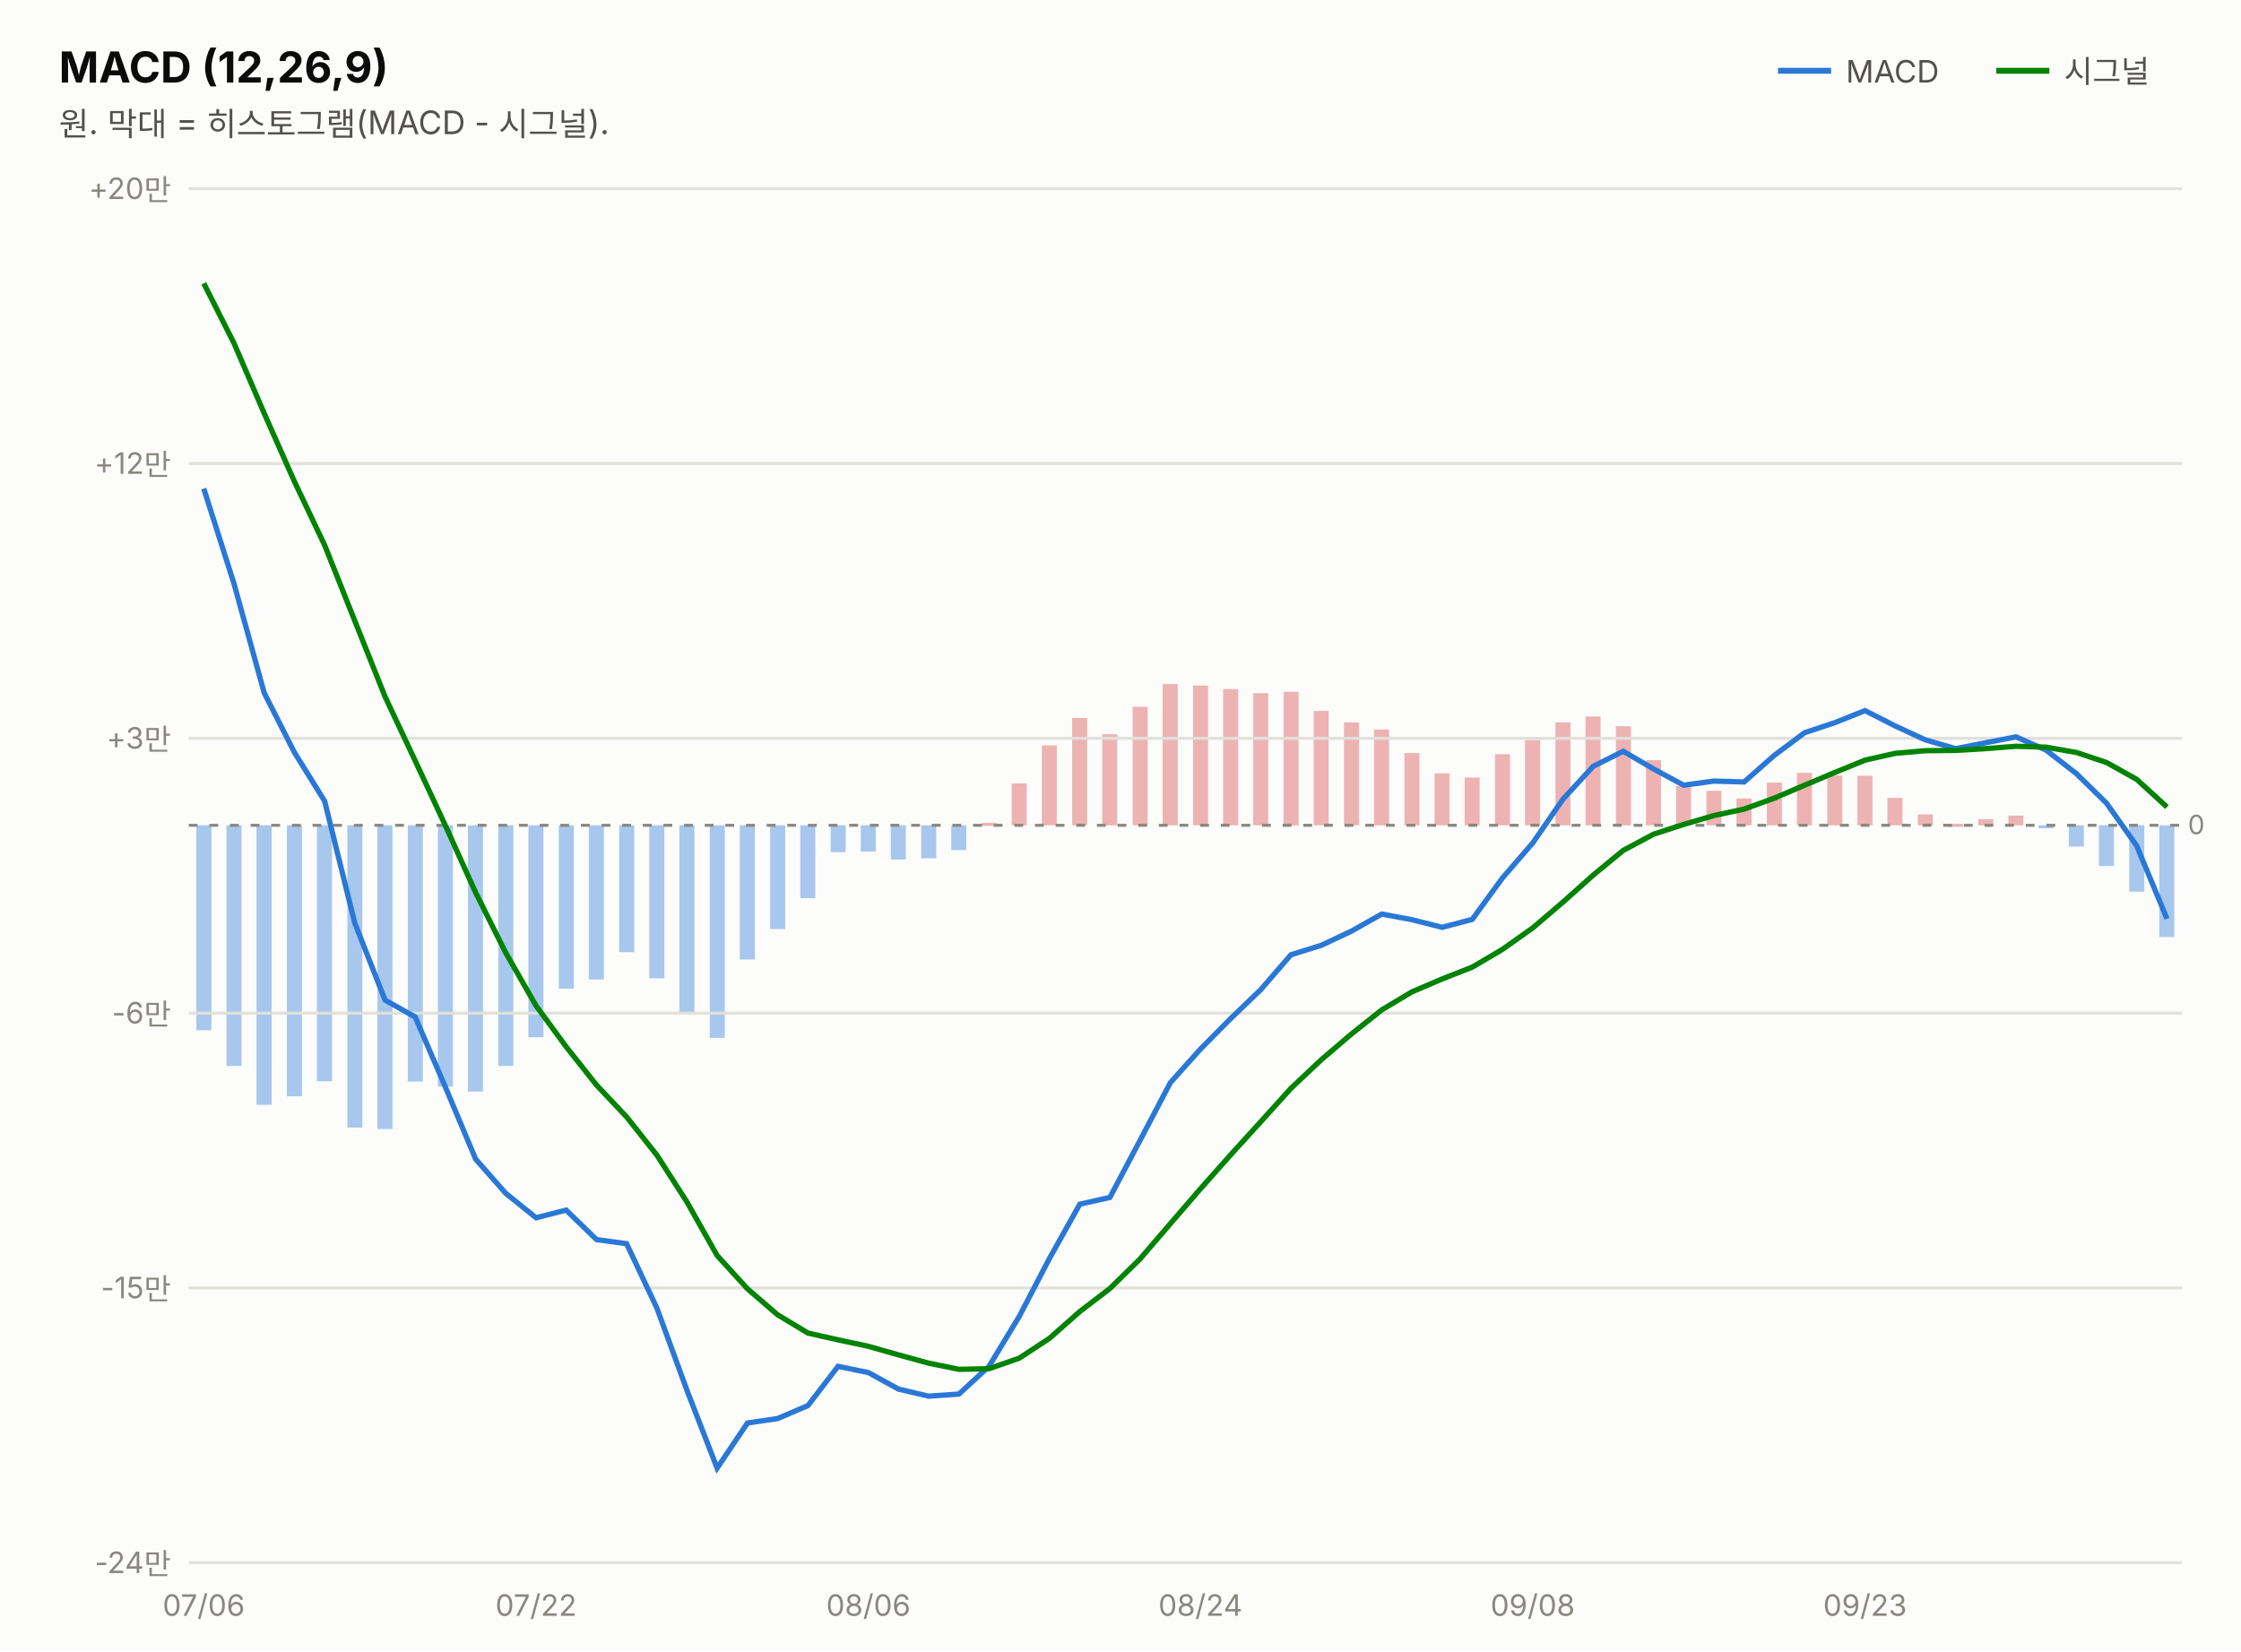
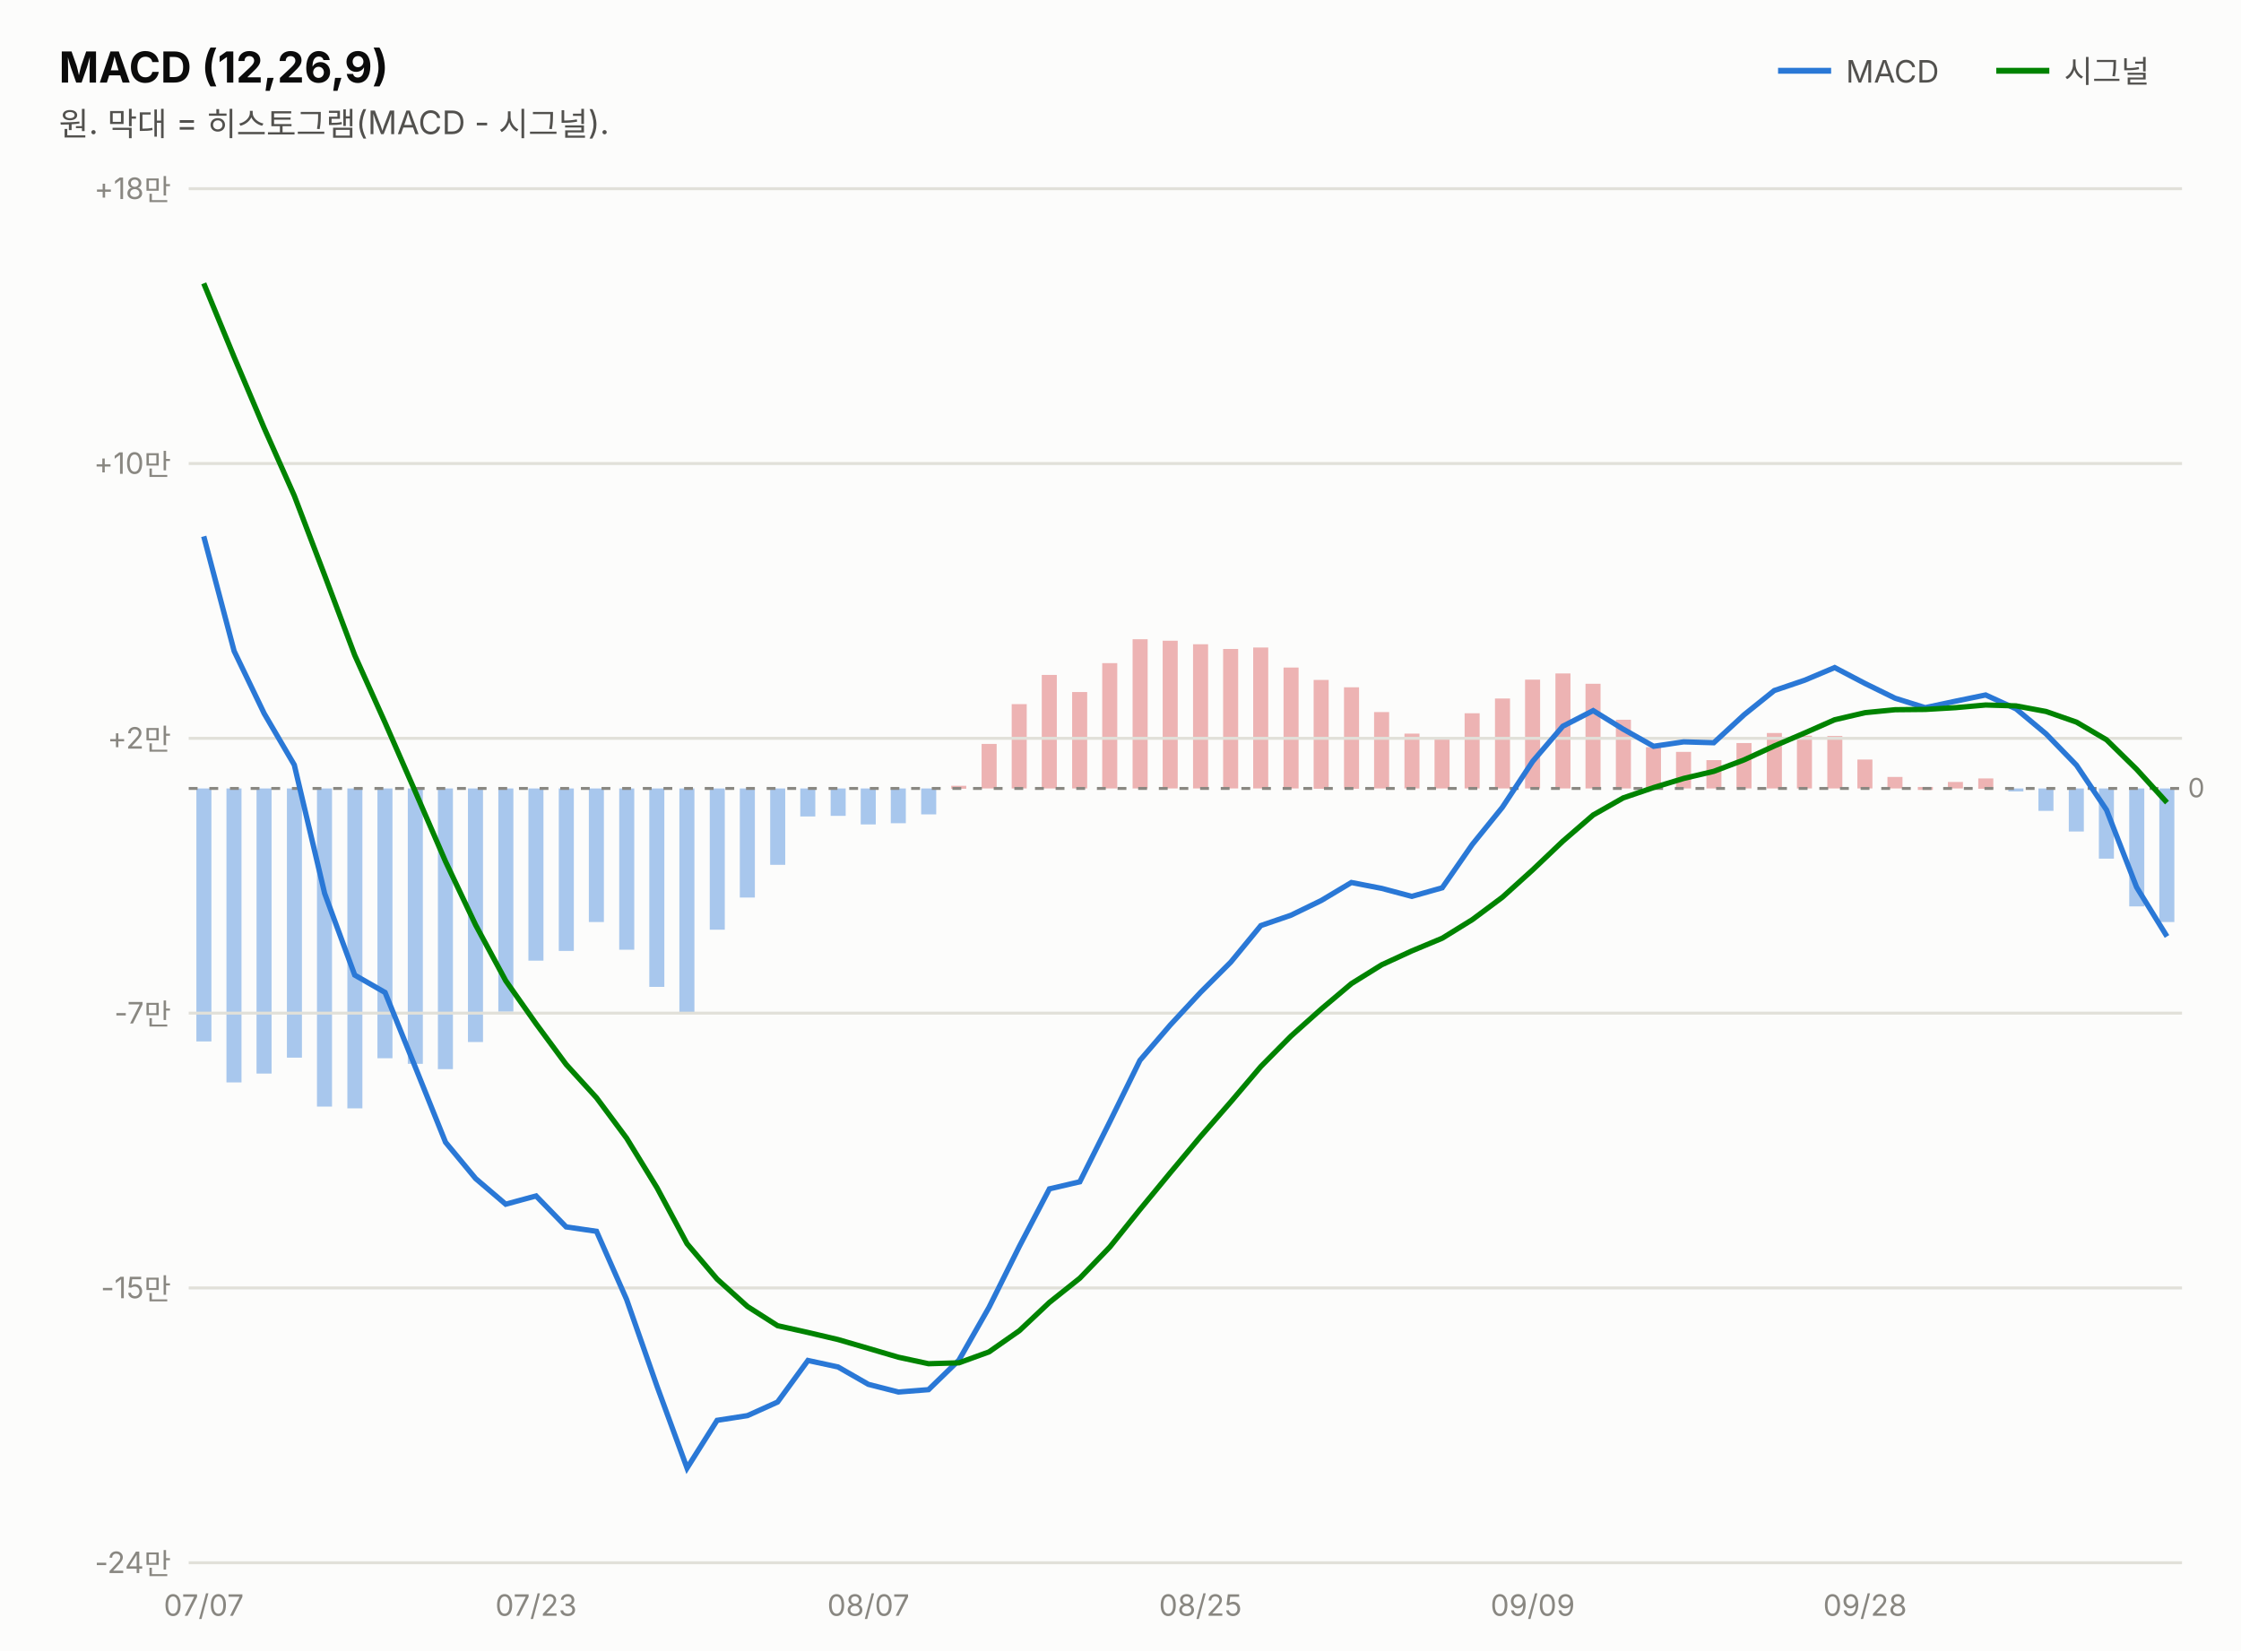
<svg xmlns="http://www.w3.org/2000/svg" width="760" height="560" viewBox="0 0 760 560" font-family="system-ui,-apple-system,&quot;Segoe UI&quot;,&quot;Malgun Gothic&quot;,&quot;Apple SD Gothic Neo&quot;,sans-serif">
  <rect width="760" height="560" fill="#fcfcfb" />
  <text x="20" y="28" font-size="14.5" font-weight="700" fill="#0b0b0b">MACD (12,26,9)</text>
  <text x="20" y="46" font-size="11" fill="#52514e">원. 막대 = 히스토그램(MACD - 시그널).</text>
  <line x1="603" y1="24" x2="621" y2="24" stroke="#2a78d6" stroke-width="2" />
  <text x="626" y="28" font-size="10.5" fill="#52514e">MACD</text>
-   <rect x="732.3" y="279.9" width="5.1" height="37.9" fill="#2a78d6" opacity="0.4" />
-   <rect x="722.1" y="279.9" width="5.1" height="22.5" fill="#2a78d6" opacity="0.4" />
-   <rect x="711.8" y="279.9" width="5.1" height="13.8" fill="#2a78d6" opacity="0.4" />
-   <rect x="701.6" y="279.9" width="5.1" height="7.2" fill="#2a78d6" opacity="0.4" />
-   <rect x="691.3" y="279.9" width="5.1" height="1.0" fill="#2a78d6" opacity="0.4" />
-   <rect x="681.1" y="276.6" width="5.1" height="3.3" fill="#d64545" opacity="0.4" />
-   <rect x="670.9" y="277.8" width="5.1" height="2.1" fill="#d64545" opacity="0.4" />
-   <rect x="660.6" y="279.4" width="5.1" height="1.0" fill="#d64545" opacity="0.4" />
-   <rect x="650.4" y="276.2" width="5.1" height="3.7" fill="#d64545" opacity="0.4" />
-   <rect x="640.1" y="270.6" width="5.1" height="9.3" fill="#d64545" opacity="0.4" />
-   <rect x="629.9" y="263.1" width="5.1" height="16.8" fill="#d64545" opacity="0.4" />
-   <rect x="619.7" y="263.0" width="5.1" height="16.9" fill="#d64545" opacity="0.4" />
-   <rect x="609.4" y="262.1" width="5.1" height="17.8" fill="#d64545" opacity="0.4" />
-   <rect x="599.2" y="265.4" width="5.1" height="14.5" fill="#d64545" opacity="0.4" />
-   <rect x="588.9" y="270.8" width="5.1" height="9.1" fill="#d64545" opacity="0.4" />
-   <rect x="578.7" y="268.2" width="5.1" height="11.7" fill="#d64545" opacity="0.4" />
-   <rect x="568.4" y="266.6" width="5.1" height="13.3" fill="#d64545" opacity="0.4" />
-   <rect x="558.2" y="257.8" width="5.1" height="22.1" fill="#d64545" opacity="0.4" />
-   <rect x="548.0" y="246.3" width="5.1" height="33.6" fill="#d64545" opacity="0.4" />
-   <rect x="537.7" y="243.0" width="5.1" height="36.9" fill="#d64545" opacity="0.4" />
-   <rect x="527.5" y="245.0" width="5.1" height="34.9" fill="#d64545" opacity="0.4" />
-   <rect x="517.2" y="251.0" width="5.1" height="28.9" fill="#d64545" opacity="0.4" />
-   <rect x="507.0" y="255.8" width="5.1" height="24.1" fill="#d64545" opacity="0.4" />
-   <rect x="496.7" y="263.7" width="5.1" height="16.2" fill="#d64545" opacity="0.4" />
-   <rect x="486.5" y="262.3" width="5.1" height="17.6" fill="#d64545" opacity="0.4" />
-   <rect x="476.3" y="255.4" width="5.1" height="24.5" fill="#d64545" opacity="0.4" />
-   <rect x="466.0" y="247.4" width="5.1" height="32.5" fill="#d64545" opacity="0.4" />
-   <rect x="455.8" y="245.0" width="5.1" height="34.9" fill="#d64545" opacity="0.4" />
-   <rect x="445.5" y="241.1" width="5.1" height="38.8" fill="#d64545" opacity="0.4" />
-   <rect x="435.3" y="234.6" width="5.1" height="45.3" fill="#d64545" opacity="0.4" />
-   <rect x="425.0" y="235.1" width="5.1" height="44.8" fill="#d64545" opacity="0.4" />
-   <rect x="414.8" y="233.7" width="5.1" height="46.2" fill="#d64545" opacity="0.4" />
-   <rect x="404.6" y="232.5" width="5.1" height="47.4" fill="#d64545" opacity="0.4" />
-   <rect x="394.3" y="232.0" width="5.1" height="47.9" fill="#d64545" opacity="0.4" />
-   <rect x="384.1" y="239.7" width="5.1" height="40.2" fill="#d64545" opacity="0.4" />
-   <rect x="373.8" y="249.0" width="5.1" height="30.9" fill="#d64545" opacity="0.4" />
-   <rect x="363.6" y="243.5" width="5.1" height="36.4" fill="#d64545" opacity="0.4" />
-   <rect x="353.3" y="252.8" width="5.1" height="27.1" fill="#d64545" opacity="0.4" />
-   <rect x="343.1" y="265.7" width="5.1" height="14.2" fill="#d64545" opacity="0.4" />
-   <rect x="332.9" y="279.1" width="5.1" height="1.0" fill="#d64545" opacity="0.4" />
-   <rect x="322.6" y="279.9" width="5.1" height="8.4" fill="#2a78d6" opacity="0.4" />
-   <rect x="312.4" y="279.9" width="5.1" height="11.2" fill="#2a78d6" opacity="0.4" />
-   <rect x="302.1" y="279.9" width="5.1" height="11.6" fill="#2a78d6" opacity="0.4" />
-   <rect x="291.9" y="279.9" width="5.1" height="8.9" fill="#2a78d6" opacity="0.4" />
-   <rect x="281.7" y="279.9" width="5.1" height="9.1" fill="#2a78d6" opacity="0.4" />
-   <rect x="271.4" y="279.9" width="5.1" height="24.7" fill="#2a78d6" opacity="0.4" />
-   <rect x="261.2" y="279.9" width="5.1" height="35.2" fill="#2a78d6" opacity="0.4" />
-   <rect x="250.9" y="279.9" width="5.1" height="45.5" fill="#2a78d6" opacity="0.4" />
-   <rect x="240.7" y="279.9" width="5.1" height="72.1" fill="#2a78d6" opacity="0.4" />
-   <rect x="230.4" y="279.9" width="5.1" height="63.8" fill="#2a78d6" opacity="0.4" />
-   <rect x="220.2" y="279.9" width="5.1" height="51.9" fill="#2a78d6" opacity="0.4" />
-   <rect x="210.0" y="279.9" width="5.1" height="43.0" fill="#2a78d6" opacity="0.4" />
-   <rect x="199.7" y="279.9" width="5.1" height="52.3" fill="#2a78d6" opacity="0.4" />
-   <rect x="189.5" y="279.9" width="5.1" height="55.4" fill="#2a78d6" opacity="0.4" />
-   <rect x="179.2" y="279.9" width="5.1" height="71.9" fill="#2a78d6" opacity="0.4" />
-   <rect x="169.0" y="279.9" width="5.1" height="81.6" fill="#2a78d6" opacity="0.4" />
-   <rect x="158.7" y="279.9" width="5.1" height="90.3" fill="#2a78d6" opacity="0.4" />
-   <rect x="148.5" y="279.9" width="5.1" height="88.6" fill="#2a78d6" opacity="0.4" />
-   <rect x="138.3" y="279.9" width="5.1" height="86.9" fill="#2a78d6" opacity="0.4" />
-   <rect x="128.0" y="279.9" width="5.1" height="103.0" fill="#2a78d6" opacity="0.4" />
-   <rect x="117.8" y="279.9" width="5.1" height="102.5" fill="#2a78d6" opacity="0.4" />
-   <rect x="107.5" y="279.9" width="5.1" height="86.8" fill="#2a78d6" opacity="0.4" />
-   <rect x="97.3" y="279.9" width="5.1" height="91.9" fill="#2a78d6" opacity="0.4" />
-   <rect x="87.0" y="279.9" width="5.1" height="94.8" fill="#2a78d6" opacity="0.4" />
-   <rect x="76.8" y="279.9" width="5.1" height="81.6" fill="#2a78d6" opacity="0.4" />
-   <rect x="66.6" y="279.9" width="5.1" height="69.5" fill="#2a78d6" opacity="0.4" />
+   <rect x="732.3" y="267.4" width="5.1" height="45.3" fill="#2a78d6" opacity="0.4" />
+   <rect x="722.1" y="267.4" width="5.1" height="40.0" fill="#2a78d6" opacity="0.4" />
+   <rect x="711.8" y="267.4" width="5.1" height="23.8" fill="#2a78d6" opacity="0.4" />
+   <rect x="701.6" y="267.4" width="5.1" height="14.6" fill="#2a78d6" opacity="0.4" />
+   <rect x="691.3" y="267.4" width="5.1" height="7.6" fill="#2a78d6" opacity="0.4" />
+   <rect x="681.1" y="267.4" width="5.1" height="1.0" fill="#2a78d6" opacity="0.4" />
+   <rect x="670.9" y="264.0" width="5.1" height="3.5" fill="#d64545" opacity="0.4" />
+   <rect x="660.6" y="265.2" width="5.1" height="2.2" fill="#d64545" opacity="0.4" />
+   <rect x="650.4" y="266.9" width="5.1" height="1.0" fill="#d64545" opacity="0.4" />
+   <rect x="640.1" y="263.5" width="5.1" height="3.9" fill="#d64545" opacity="0.4" />
+   <rect x="629.9" y="257.6" width="5.1" height="9.8" fill="#d64545" opacity="0.4" />
+   <rect x="619.7" y="249.6" width="5.1" height="17.8" fill="#d64545" opacity="0.4" />
+   <rect x="609.4" y="249.5" width="5.1" height="17.9" fill="#d64545" opacity="0.4" />
+   <rect x="599.2" y="248.6" width="5.1" height="18.8" fill="#d64545" opacity="0.4" />
+   <rect x="588.9" y="252.0" width="5.1" height="15.4" fill="#d64545" opacity="0.4" />
+   <rect x="578.7" y="257.8" width="5.1" height="9.6" fill="#d64545" opacity="0.4" />
+   <rect x="568.4" y="255.0" width="5.1" height="12.4" fill="#d64545" opacity="0.4" />
+   <rect x="558.2" y="253.4" width="5.1" height="14.0" fill="#d64545" opacity="0.4" />
+   <rect x="548.0" y="244.1" width="5.1" height="23.3" fill="#d64545" opacity="0.4" />
+   <rect x="537.7" y="231.9" width="5.1" height="35.5" fill="#d64545" opacity="0.4" />
+   <rect x="527.5" y="228.4" width="5.1" height="39.0" fill="#d64545" opacity="0.4" />
+   <rect x="517.2" y="230.5" width="5.1" height="36.9" fill="#d64545" opacity="0.4" />
+   <rect x="507.0" y="236.9" width="5.1" height="30.5" fill="#d64545" opacity="0.4" />
+   <rect x="496.7" y="241.9" width="5.1" height="25.5" fill="#d64545" opacity="0.4" />
+   <rect x="486.5" y="250.3" width="5.1" height="17.1" fill="#d64545" opacity="0.4" />
+   <rect x="476.3" y="248.8" width="5.1" height="18.6" fill="#d64545" opacity="0.4" />
+   <rect x="466.0" y="241.5" width="5.1" height="25.9" fill="#d64545" opacity="0.4" />
+   <rect x="455.8" y="233.1" width="5.1" height="34.4" fill="#d64545" opacity="0.4" />
+   <rect x="445.5" y="230.6" width="5.1" height="36.9" fill="#d64545" opacity="0.4" />
+   <rect x="435.3" y="226.4" width="5.1" height="41.0" fill="#d64545" opacity="0.4" />
+   <rect x="425.0" y="219.6" width="5.1" height="47.8" fill="#d64545" opacity="0.4" />
+   <rect x="414.8" y="220.1" width="5.1" height="47.3" fill="#d64545" opacity="0.4" />
+   <rect x="404.6" y="218.5" width="5.1" height="48.9" fill="#d64545" opacity="0.4" />
+   <rect x="394.3" y="217.3" width="5.1" height="50.1" fill="#d64545" opacity="0.4" />
+   <rect x="384.1" y="216.8" width="5.1" height="50.6" fill="#d64545" opacity="0.4" />
+   <rect x="373.8" y="224.9" width="5.1" height="42.5" fill="#d64545" opacity="0.4" />
+   <rect x="363.6" y="234.7" width="5.1" height="32.7" fill="#d64545" opacity="0.4" />
+   <rect x="353.3" y="228.9" width="5.1" height="38.5" fill="#d64545" opacity="0.4" />
+   <rect x="343.1" y="238.8" width="5.1" height="28.6" fill="#d64545" opacity="0.4" />
+   <rect x="332.9" y="252.3" width="5.1" height="15.1" fill="#d64545" opacity="0.4" />
+   <rect x="322.6" y="266.5" width="5.1" height="1.0" fill="#d64545" opacity="0.4" />
+   <rect x="312.4" y="267.4" width="5.1" height="8.8" fill="#2a78d6" opacity="0.4" />
+   <rect x="302.1" y="267.4" width="5.1" height="11.8" fill="#2a78d6" opacity="0.4" />
+   <rect x="291.9" y="267.4" width="5.1" height="12.2" fill="#2a78d6" opacity="0.4" />
+   <rect x="281.7" y="267.4" width="5.1" height="9.3" fill="#2a78d6" opacity="0.4" />
+   <rect x="271.4" y="267.4" width="5.1" height="9.5" fill="#2a78d6" opacity="0.4" />
+   <rect x="261.2" y="267.4" width="5.1" height="25.9" fill="#2a78d6" opacity="0.4" />
+   <rect x="250.9" y="267.4" width="5.1" height="37.0" fill="#2a78d6" opacity="0.4" />
+   <rect x="240.7" y="267.4" width="5.1" height="47.9" fill="#2a78d6" opacity="0.4" />
+   <rect x="230.4" y="267.4" width="5.1" height="76.0" fill="#2a78d6" opacity="0.4" />
+   <rect x="220.2" y="267.4" width="5.1" height="67.3" fill="#2a78d6" opacity="0.4" />
+   <rect x="210.0" y="267.4" width="5.1" height="54.7" fill="#2a78d6" opacity="0.4" />
+   <rect x="199.7" y="267.4" width="5.1" height="45.3" fill="#2a78d6" opacity="0.4" />
+   <rect x="189.5" y="267.4" width="5.1" height="55.1" fill="#2a78d6" opacity="0.4" />
+   <rect x="179.2" y="267.4" width="5.1" height="58.4" fill="#2a78d6" opacity="0.4" />
+   <rect x="169.0" y="267.4" width="5.1" height="75.7" fill="#2a78d6" opacity="0.4" />
+   <rect x="158.7" y="267.4" width="5.1" height="86.0" fill="#2a78d6" opacity="0.4" />
+   <rect x="148.5" y="267.4" width="5.1" height="95.2" fill="#2a78d6" opacity="0.4" />
+   <rect x="138.3" y="267.4" width="5.1" height="93.4" fill="#2a78d6" opacity="0.4" />
+   <rect x="128.0" y="267.4" width="5.1" height="91.5" fill="#2a78d6" opacity="0.4" />
+   <rect x="117.8" y="267.4" width="5.1" height="108.5" fill="#2a78d6" opacity="0.4" />
+   <rect x="107.5" y="267.4" width="5.1" height="107.9" fill="#2a78d6" opacity="0.4" />
+   <rect x="97.3" y="267.4" width="5.1" height="91.3" fill="#2a78d6" opacity="0.4" />
+   <rect x="87.0" y="267.4" width="5.1" height="96.7" fill="#2a78d6" opacity="0.4" />
+   <rect x="76.8" y="267.4" width="5.1" height="99.7" fill="#2a78d6" opacity="0.4" />
+   <rect x="66.6" y="267.4" width="5.1" height="85.8" fill="#2a78d6" opacity="0.4" />
  <line x1="677" y1="24" x2="695" y2="24" stroke="#008300" stroke-width="2" />
  <text x="700" y="28" font-size="10.5" fill="#52514e">시그널</text>
  <line x1="64" y1="530.0" x2="740" y2="530.0" stroke="#e1e0d9" stroke-width="1" />
  <text x="58" y="533.5" font-size="10" fill="#898781" text-anchor="end" style="font-variant-numeric:tabular-nums">-24만</text>
  <line x1="64" y1="436.8" x2="740" y2="436.8" stroke="#e1e0d9" stroke-width="1" />
  <text x="58" y="440.3" font-size="10" fill="#898781" text-anchor="end" style="font-variant-numeric:tabular-nums">-15만</text>
  <line x1="64" y1="343.6" x2="740" y2="343.6" stroke="#e1e0d9" stroke-width="1" />
-   <text x="58" y="347.1" font-size="10" fill="#898781" text-anchor="end" style="font-variant-numeric:tabular-nums">-6만</text>
+   <text x="58" y="347.1" font-size="10" fill="#898781" text-anchor="end" style="font-variant-numeric:tabular-nums">-7만</text>
  <line x1="64" y1="250.4" x2="740" y2="250.4" stroke="#e1e0d9" stroke-width="1" />
-   <text x="58" y="253.9" font-size="10" fill="#898781" text-anchor="end" style="font-variant-numeric:tabular-nums">+3만</text>
+   <text x="58" y="253.9" font-size="10" fill="#898781" text-anchor="end" style="font-variant-numeric:tabular-nums">+2만</text>
  <line x1="64" y1="157.2" x2="740" y2="157.2" stroke="#e1e0d9" stroke-width="1" />
-   <text x="58" y="160.7" font-size="10" fill="#898781" text-anchor="end" style="font-variant-numeric:tabular-nums">+12만</text>
+   <text x="58" y="160.7" font-size="10" fill="#898781" text-anchor="end" style="font-variant-numeric:tabular-nums">+10만</text>
  <line x1="64" y1="64.0" x2="740" y2="64.0" stroke="#e1e0d9" stroke-width="1" />
-   <text x="58" y="67.5" font-size="10" fill="#898781" text-anchor="end" style="font-variant-numeric:tabular-nums">+20만</text>
-   <line x1="64" y1="279.9" x2="740" y2="279.9" stroke="#898781" stroke-width="1" stroke-dasharray="3 4" />
-   <text x="742" y="282.9" font-size="9" fill="#898781">0</text>
-   <path d="M69.1,165.7 L79.4,198.1 L89.6,235.0 L99.8,255.1 L110.1,271.7 L120.3,313.0 L130.6,339.2 L140.8,344.9 L151.1,368.8 L161.3,393.1 L171.5,404.7 L181.8,413.0 L192.0,410.4 L202.3,420.4 L212.5,421.8 L222.8,443.7 L233.0,471.6 L243.2,497.9 L253.5,482.6 L263.7,481.1 L274.0,476.7 L284.2,463.4 L294.5,465.5 L304.7,471.1 L314.9,473.5 L325.2,472.8 L335.4,463.4 L345.7,446.4 L355.9,426.8 L366.2,408.4 L376.4,406.1 L386.6,386.8 L396.9,367.2 L407.1,355.8 L417.4,345.4 L427.6,335.6 L437.8,323.8 L448.1,320.6 L458.3,315.8 L468.6,310.0 L478.8,311.9 L489.1,314.5 L499.3,311.8 L509.5,297.8 L519.8,285.9 L530.0,271.1 L540.3,259.9 L550.5,254.8 L560.8,260.8 L571.0,266.3 L581.2,264.9 L591.5,265.2 L601.7,256.2 L612.0,248.5 L622.2,245.1 L632.5,241.0 L642.7,246.2 L652.9,250.9 L663.2,253.9 L673.4,251.9 L683.7,249.9 L693.9,254.4 L704.2,262.4 L714.4,272.4 L724.6,286.8 L734.9,311.6" fill="none" stroke="#2a78d6" stroke-width="1.8" />
-   <path d="M69.1,96.1 L79.4,116.5 L89.6,140.2 L99.8,163.2 L110.1,184.9 L120.3,210.5 L130.6,236.3 L140.8,258.0 L151.1,280.1 L161.3,302.7 L171.5,323.1 L181.8,341.1 L192.0,355.0 L202.3,368.0 L212.5,378.8 L222.8,391.8 L233.0,407.7 L243.2,425.8 L253.5,437.1 L263.7,445.9 L274.0,452.1 L284.2,454.4 L294.5,456.6 L304.7,459.5 L314.9,462.3 L325.2,464.4 L335.4,464.2 L345.7,460.6 L355.9,453.9 L366.2,444.8 L376.4,437.0 L386.6,427.0 L396.9,415.0 L407.1,403.2 L417.4,391.6 L427.6,380.4 L437.8,369.1 L448.1,359.4 L458.3,350.7 L468.6,342.5 L478.8,336.4 L489.1,332.0 L499.3,328.0 L509.5,322.0 L519.8,314.7 L530.0,306.0 L540.3,296.8 L550.5,288.4 L560.8,282.9 L571.0,279.6 L581.2,276.6 L591.5,274.4 L601.7,270.7 L612.0,266.3 L622.2,262.0 L632.5,257.8 L642.7,255.5 L652.9,254.6 L663.2,254.5 L673.4,253.9 L683.7,253.1 L693.9,253.4 L704.2,255.2 L714.4,258.6 L724.6,264.3 L734.9,273.7" fill="none" stroke="#008300" stroke-width="1.8" />
-   <text x="69.1" y="548" font-size="10" fill="#898781" text-anchor="middle">07/06</text>
-   <text x="181.8" y="548" font-size="10" fill="#898781" text-anchor="middle">07/22</text>
-   <text x="294.5" y="548" font-size="10" fill="#898781" text-anchor="middle">08/06</text>
-   <text x="407.1" y="548" font-size="10" fill="#898781" text-anchor="middle">08/24</text>
-   <text x="519.8" y="548" font-size="10" fill="#898781" text-anchor="middle">09/08</text>
-   <text x="632.5" y="548" font-size="10" fill="#898781" text-anchor="middle">09/23</text>
+   <text x="58" y="67.5" font-size="10" fill="#898781" text-anchor="end" style="font-variant-numeric:tabular-nums">+18만</text>
+   <line x1="64" y1="267.4" x2="740" y2="267.4" stroke="#898781" stroke-width="1" stroke-dasharray="3 4" />
+   <text x="742" y="270.4" font-size="9" fill="#898781">0</text>
+   <path d="M69.1,181.9 L79.4,220.8 L89.6,242.0 L99.8,259.4 L110.1,303.0 L120.3,330.7 L130.6,336.6 L140.8,361.8 L151.1,387.4 L161.3,399.7 L171.5,408.4 L181.8,405.6 L192.0,416.1 L202.3,417.6 L212.5,440.7 L222.8,470.1 L233.0,497.9 L243.2,481.7 L253.5,480.1 L263.7,475.5 L274.0,461.4 L284.2,463.6 L294.5,469.5 L304.7,472.1 L314.9,471.3 L325.2,461.3 L335.4,443.4 L345.7,422.7 L355.9,403.2 L366.2,400.8 L376.4,380.4 L386.6,359.6 L396.9,347.6 L407.1,336.6 L417.4,326.3 L427.6,313.9 L437.8,310.4 L448.1,305.4 L458.3,299.3 L468.6,301.3 L478.8,304.0 L489.1,301.1 L499.3,286.4 L509.5,273.8 L519.8,258.2 L530.0,246.3 L540.3,241.0 L550.5,247.3 L560.8,253.1 L571.0,251.6 L581.2,251.9 L591.5,242.4 L601.7,234.2 L612.0,230.7 L622.2,226.4 L632.5,231.8 L642.7,236.8 L652.9,240.0 L663.2,237.8 L673.4,235.7 L683.7,240.4 L693.9,248.9 L704.2,259.5 L714.4,274.7 L724.6,300.9 L734.9,317.6" fill="none" stroke="#2a78d6" stroke-width="1.8" />
+   <path d="M69.1,96.1 L79.4,121.1 L89.6,145.2 L99.8,168.1 L110.1,195.1 L120.3,222.2 L130.6,245.1 L140.8,268.4 L151.1,292.2 L161.3,313.7 L171.5,332.6 L181.8,347.2 L192.0,361.0 L202.3,372.3 L212.5,386.0 L222.8,402.8 L233.0,421.8 L243.2,433.8 L253.5,443.1 L263.7,449.6 L274.0,451.9 L284.2,454.3 L294.5,457.3 L304.7,460.3 L314.9,462.5 L325.2,462.2 L335.4,458.5 L345.7,451.3 L355.9,441.7 L366.2,433.5 L376.4,422.9 L386.6,410.2 L396.9,397.7 L407.1,385.5 L417.4,373.7 L427.6,361.7 L437.8,351.4 L448.1,342.2 L458.3,333.6 L468.6,327.2 L478.8,322.5 L489.1,318.2 L499.3,311.9 L509.5,304.3 L519.8,295.0 L530.0,285.3 L540.3,276.4 L550.5,270.6 L560.8,267.1 L571.0,264.0 L581.2,261.6 L591.5,257.7 L601.7,253.0 L612.0,248.6 L622.2,244.1 L632.5,241.7 L642.7,240.7 L652.9,240.6 L663.2,240.0 L673.4,239.1 L683.7,239.4 L693.9,241.3 L704.2,244.9 L714.4,250.9 L724.6,260.9 L734.9,272.2" fill="none" stroke="#008300" stroke-width="1.8" />
+   <text x="69.1" y="548" font-size="10" fill="#898781" text-anchor="middle">07/07</text>
+   <text x="181.8" y="548" font-size="10" fill="#898781" text-anchor="middle">07/23</text>
+   <text x="294.5" y="548" font-size="10" fill="#898781" text-anchor="middle">08/07</text>
+   <text x="407.1" y="548" font-size="10" fill="#898781" text-anchor="middle">08/25</text>
+   <text x="519.8" y="548" font-size="10" fill="#898781" text-anchor="middle">09/09</text>
+   <text x="632.5" y="548" font-size="10" fill="#898781" text-anchor="middle">09/28</text>
</svg>
